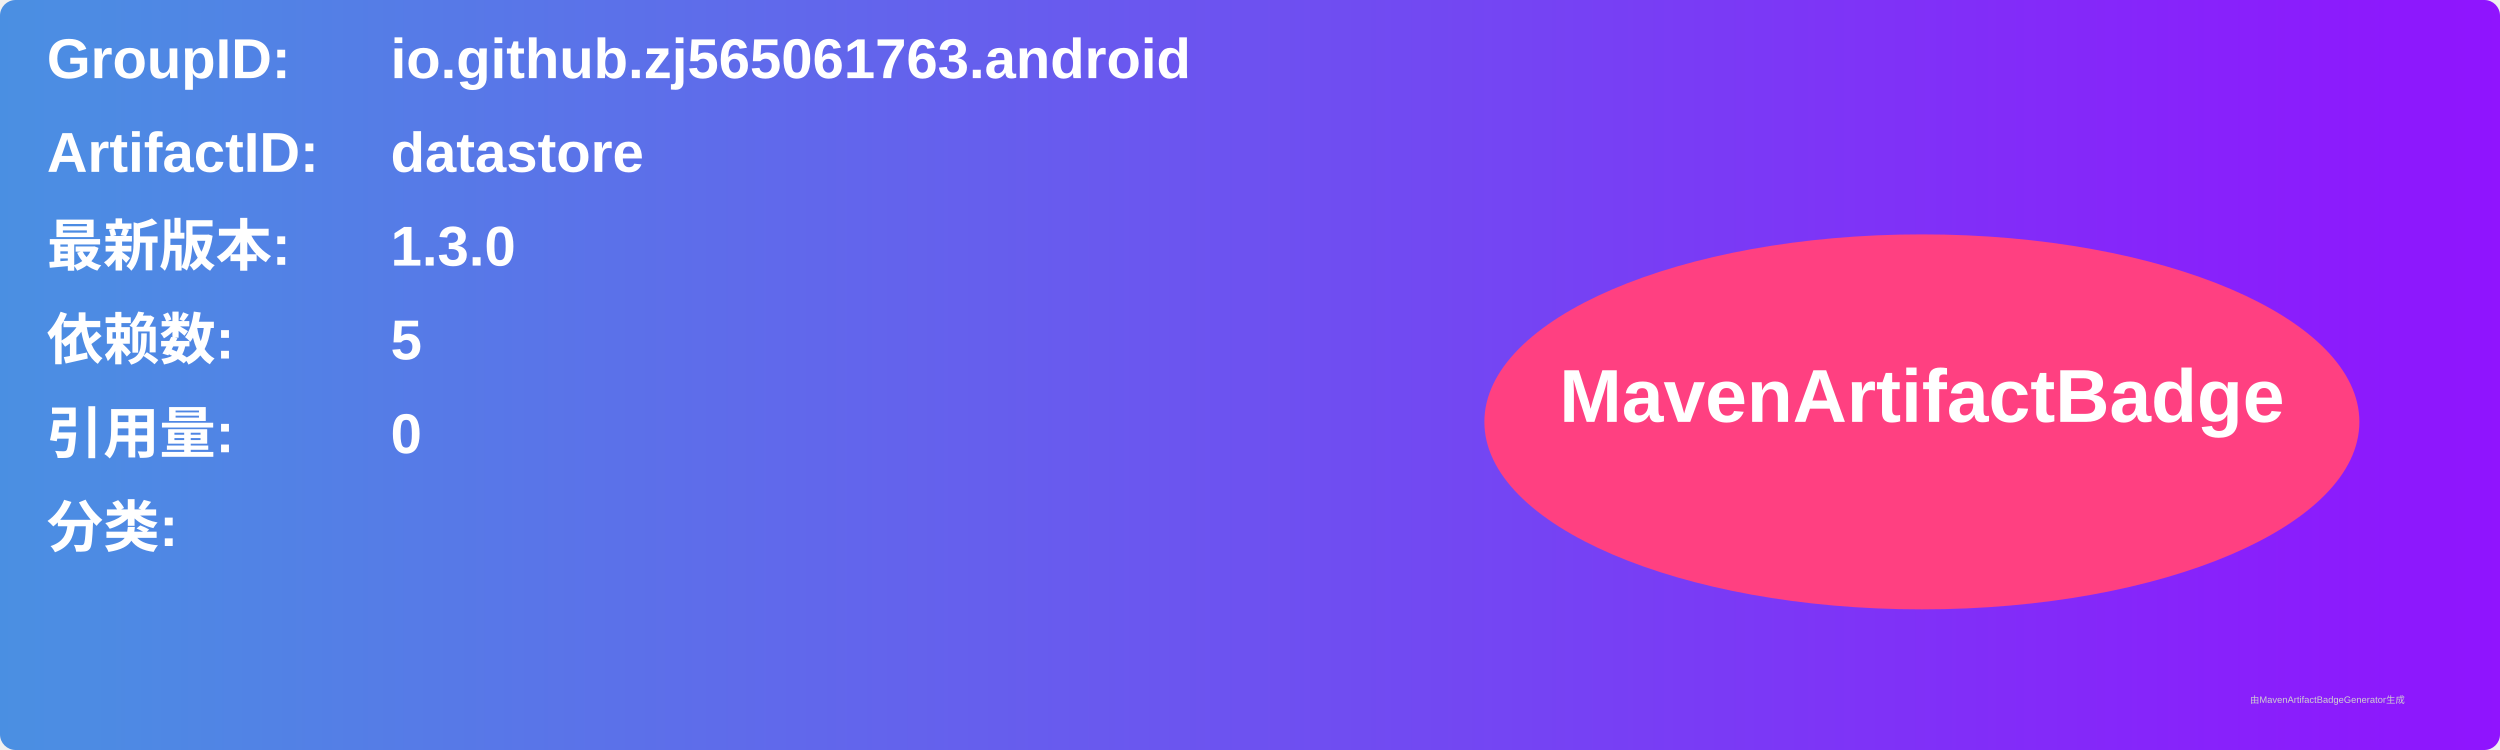
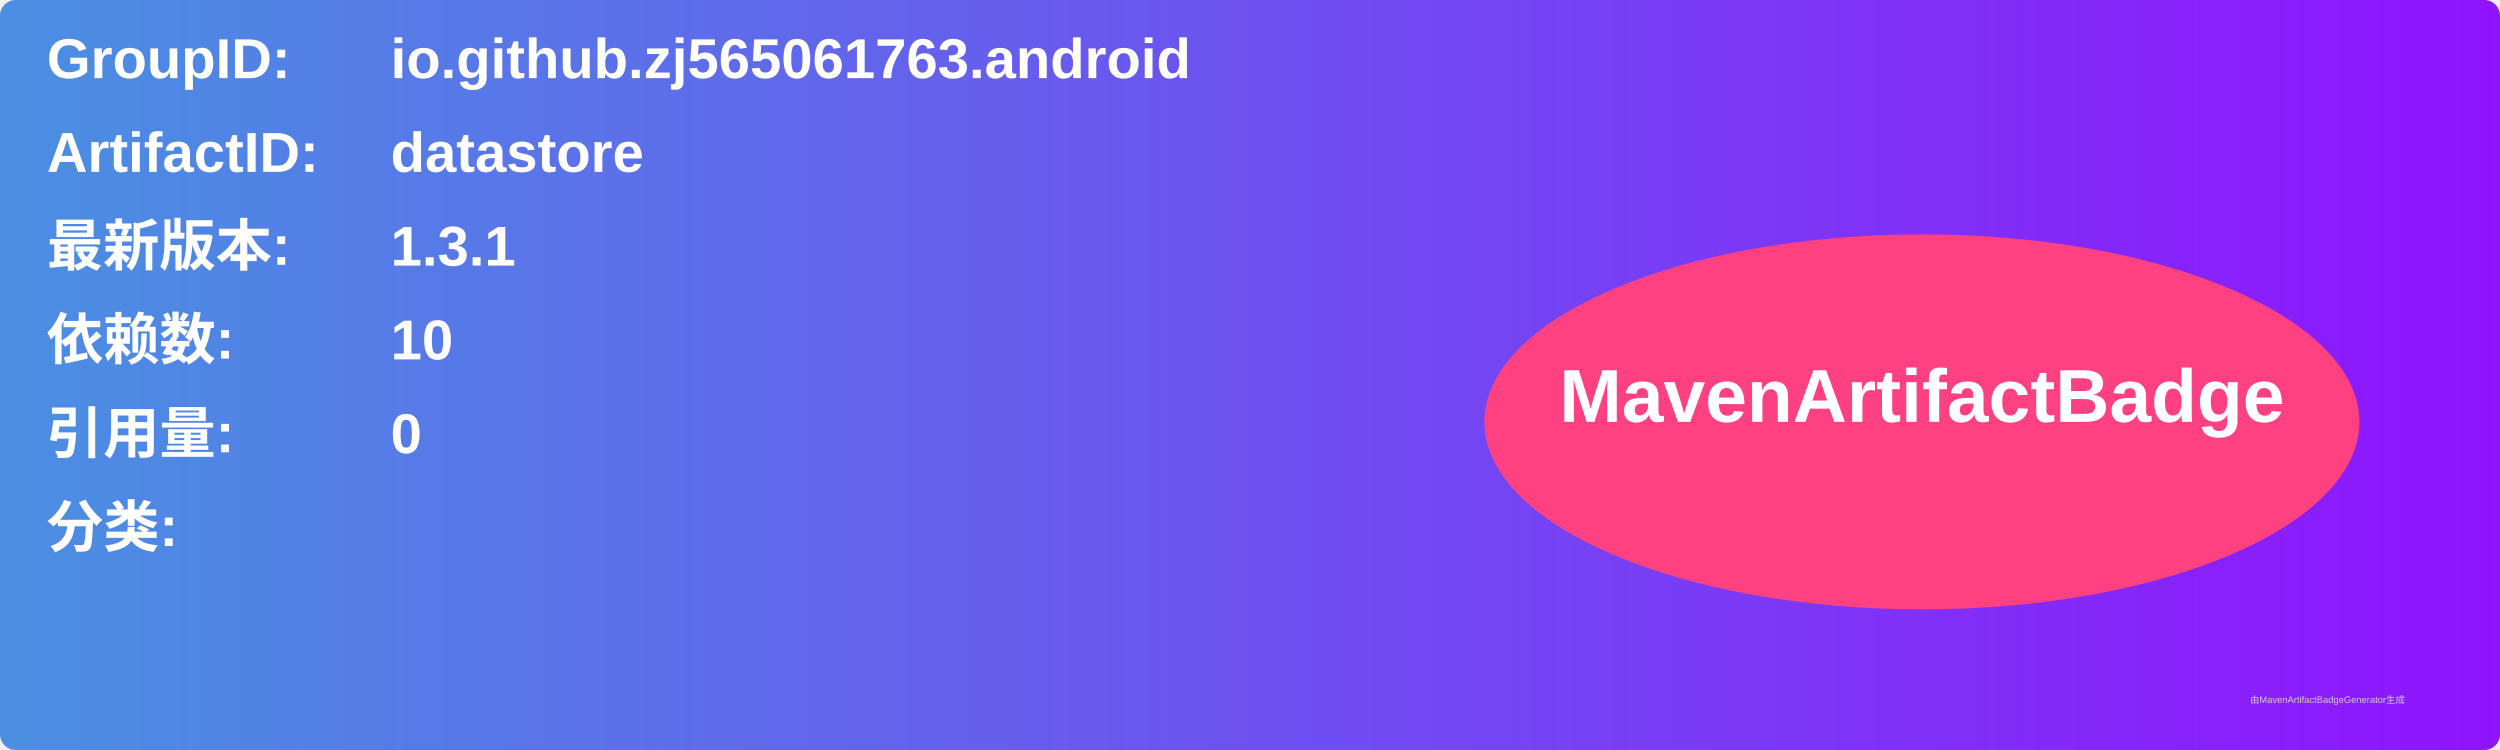
<svg xmlns="http://www.w3.org/2000/svg" width="800" height="240" viewBox="0 0 800 240">
  <linearGradient id="grad" x1="0%" y1="0%" x2="100%" y2="0%">
    <stop offset="0%" stop-color="#4a90e2" />
    <stop offset="100%" stop-color="#9013fe" />
  </linearGradient>
  <rect width="100%" height="100%" rx="5" ry="5" fill="url(#grad)" />
  <g transform="translate(15, 15)">
    <text x="0" y="10" font-family="Arial" font-size="18" fill="white" font-weight="bold" width="260">GroupID:</text>
    <text x="110" y="10" font-family="Arial" font-size="18" fill="white" font-weight="bold" width="460">io.github.zj565061763.android</text>
    <text x="0" y="40" font-family="Arial" font-size="18" fill="white" font-weight="bold" width="260">ArtifactID:</text>
    <text x="110" y="40" font-family="Arial" font-size="18" fill="white" font-weight="bold" width="460">datastore</text>
    <text x="0" y="70" font-family="Arial" font-size="18" fill="white" font-weight="bold">最新版本:</text>
    <text x="110" y="70" font-family="Arial" font-size="18" fill="white" font-weight="bold">
-       <tspan font-weight="bold">1.3.0</tspan>
+       <tspan font-weight="bold">1.3.1</tspan>
    </text>
    <text x="0" y="100" font-family="Arial" font-size="18" fill="white" font-weight="bold">依赖数: </text>
    <text x="110" y="100" font-family="Arial" font-size="18" fill="white">
-       <tspan font-weight="bold">5</tspan>
+       <tspan font-weight="bold">10</tspan>
    </text>
    <text x="0" y="130" font-family="Arial" font-size="18" fill="white" font-weight="bold">引用量: </text>
    <text x="110" y="130" font-family="Arial" font-size="18" fill="white">
      <tspan font-weight="bold">0</tspan>
    </text>
    <text x="0" y="160" font-family="Arial" font-size="18" fill="white" font-weight="bold">分类:</text>
    <text x="10" y="190" font-family="Arial" font-size="10" fill="white">
      <tspan font-weight="bold" />
    </text>
    <ellipse cx="600" cy="120" rx="140" ry="60" fill="#ff4081" />
    <text x="600" y="120" text-anchor="middle" font-family="Arial" font-size="24" fill="white" font-weight="bold">MavenArtifactBadge</text>
  </g>
  <text x="720" y="225" font-family="Arial" font-size="3" fill="#d0d0d0">由MavenArtifactBadgeGenerator生成</text>
</svg>
